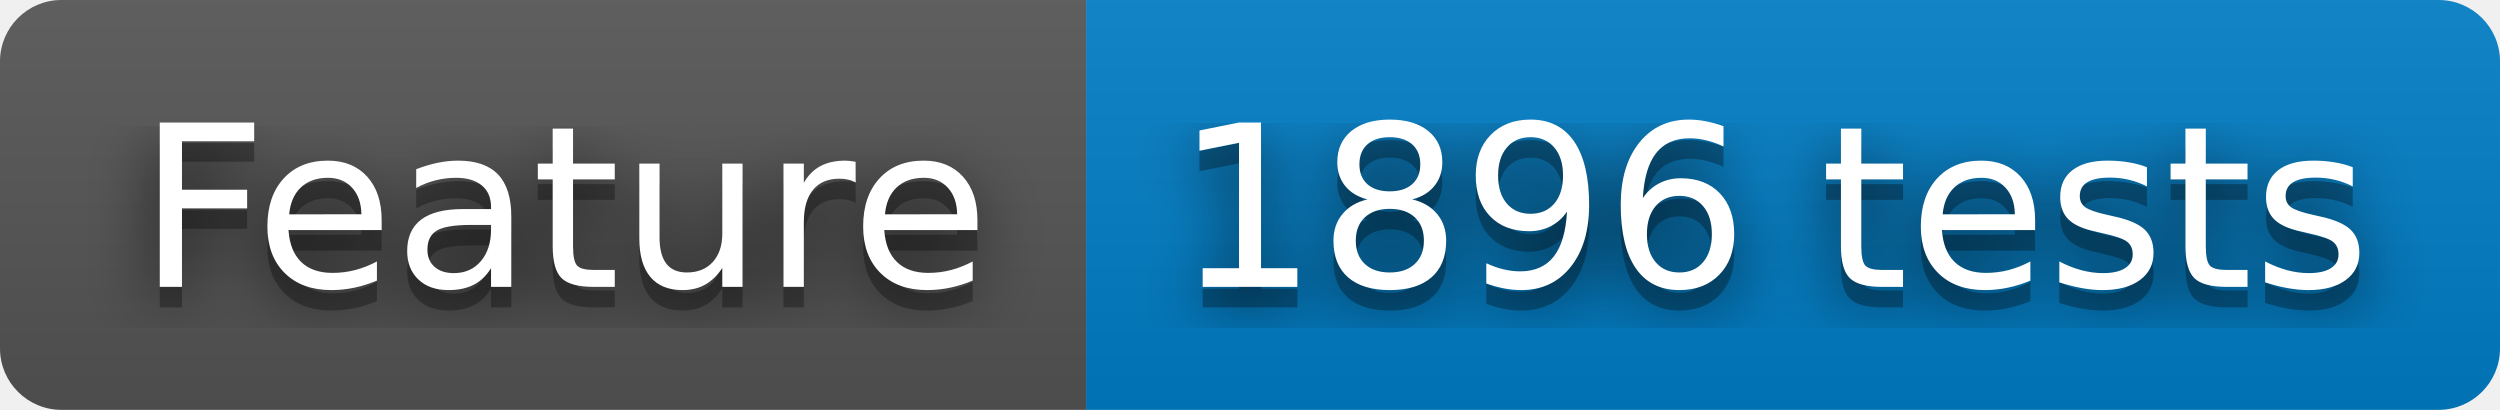
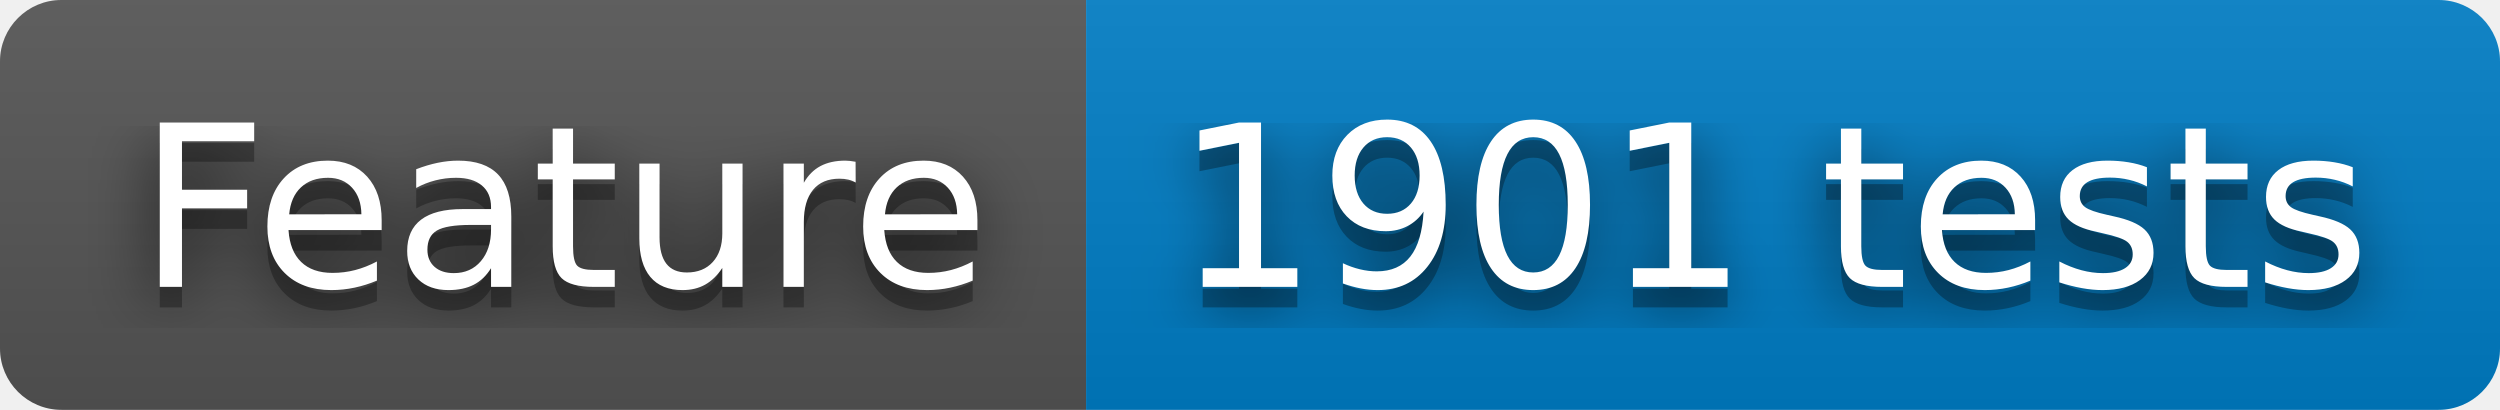
- <svg xmlns="http://www.w3.org/2000/svg" width="122" height="20" role="img" aria-label="Feature: 1896 tests">
+ <svg xmlns="http://www.w3.org/2000/svg" width="122" height="20" role="img" aria-label="Feature: 1901 tests">
  <filter id="blur">
    <feGaussianBlur stdDeviation="16" />
  </filter>
  <linearGradient id="s" x2="0" y2="100%">
    <stop offset="0" stop-color="#bbb" stop-opacity=".1" />
    <stop offset="1" stop-opacity=".1" />
  </linearGradient>
  <clipPath id="r">
    <rect width="122" height="20" rx="3" />
  </clipPath>
  <g clip-path="url(#r)">
    <rect width="53" height="20" fill="#555" />
    <rect x="53" width="69" height="20" fill="#007ec6" />
    <rect width="122" height="20" fill="url(#s)" />
  </g>
  <g fill="#fff" text-anchor="middle" font-family="Verdana,Geneva,DejaVu Sans,sans-serif" text-rendering="geometricPrecision" font-size="110">
    <g transform="scale(.1)">
      <g aria-hidden="true" fill="#010101">
        <text x="275" y="150" fill-opacity=".8" filter="url(#blur)" textLength="430">Feature</text>
        <text x="275" y="150" fill-opacity=".3" textLength="430">Feature</text>
      </g>
      <text x="275" y="140" textLength="430">Feature</text>
    </g>
    <g transform="scale(.1)">
      <g aria-hidden="true" fill="#010101">
-         <text x="865" y="150" fill-opacity=".8" filter="url(#blur)" textLength="590">1896 tests</text>
-         <text x="865" y="150" fill-opacity=".3" textLength="590">1896 tests</text>
+         <text x="865" y="150" fill-opacity=".8" filter="url(#blur)" textLength="590">1901 tests</text>
+         <text x="865" y="150" fill-opacity=".3" textLength="590">1901 tests</text>
      </g>
-       <text x="865" y="140" textLength="590">1896 tests</text>
+       <text x="865" y="140" textLength="590">1901 tests</text>
    </g>
  </g>
</svg>
